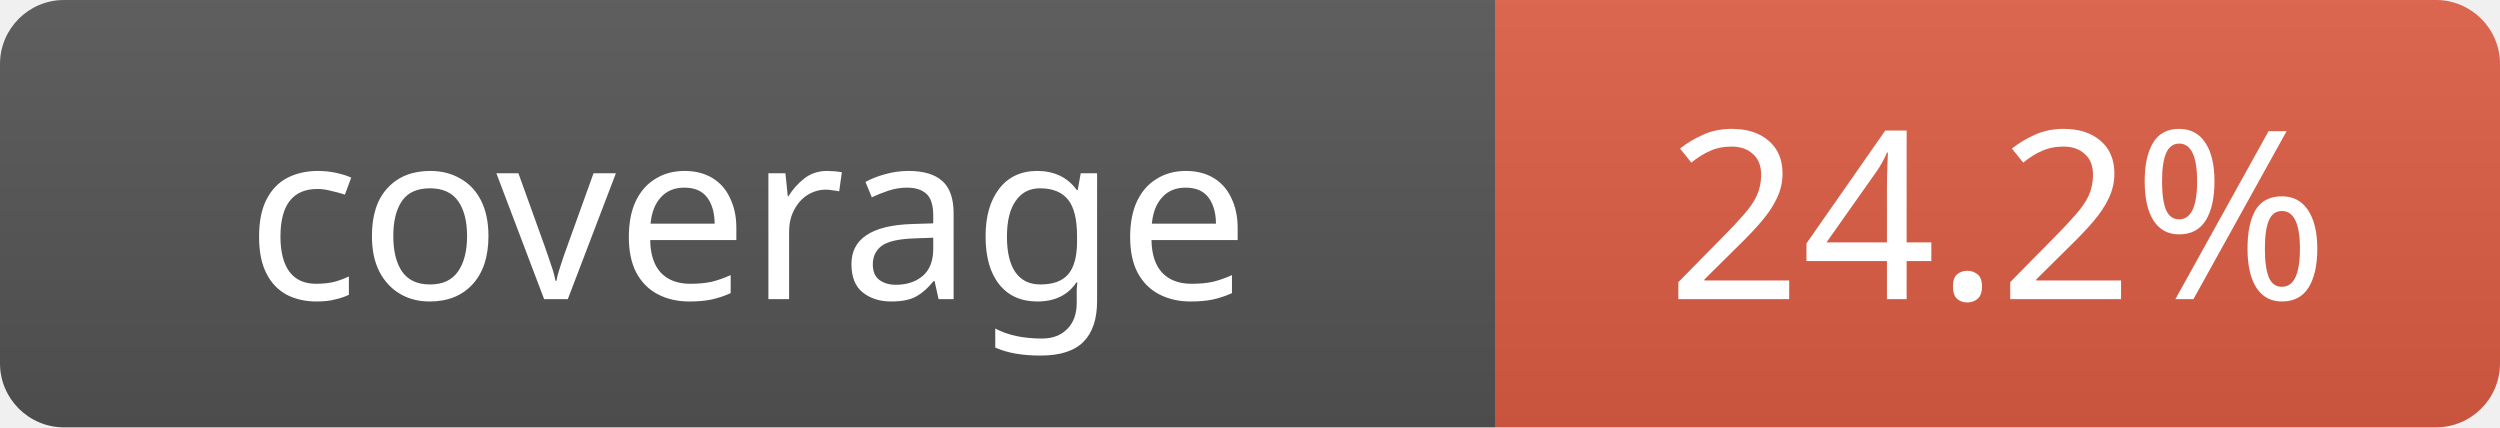
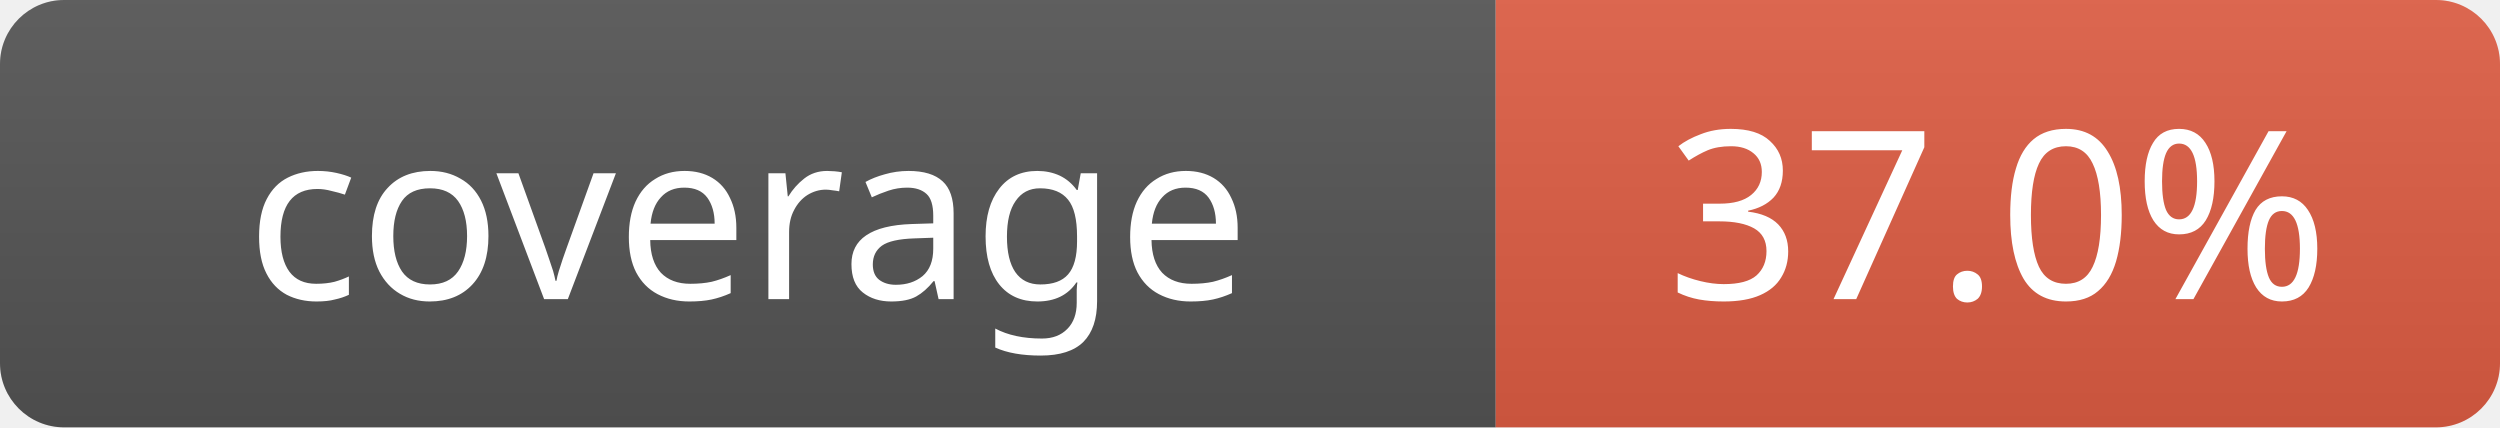
- <svg xmlns="http://www.w3.org/2000/svg" width="117" height="20" role="img" aria-label="coverage: 24.2%">
+ <svg xmlns="http://www.w3.org/2000/svg" width="117" height="20" role="img" aria-label="coverage: 37.0%">
  <linearGradient id="b" x2="0" y2="100%">
    <stop offset="0" stop-color="#bbb" stop-opacity=".1" />
    <stop offset="1" stop-opacity=".1" />
  </linearGradient>
  <clipPath id="r">
    <rect width="117" height="20" rx="3" />
  </clipPath>
  <g clip-path="url(#r)">
    <rect width="70" height="20" fill="#555" />
    <rect x="70" width="47" height="20" fill="#e05d44" />
    <rect width="117" height="20" fill="url(#b)" />
  </g>
  <g fill="#fff" text-anchor="middle" font-family="Verdana,sans-serif" font-size="11">
    <text x="35.0" y="14">coverage</text>
-     <text x="93.5" y="14">24.2%</text>
+     <text x="93.5" y="14">37.0%</text>
  </g>
</svg>
